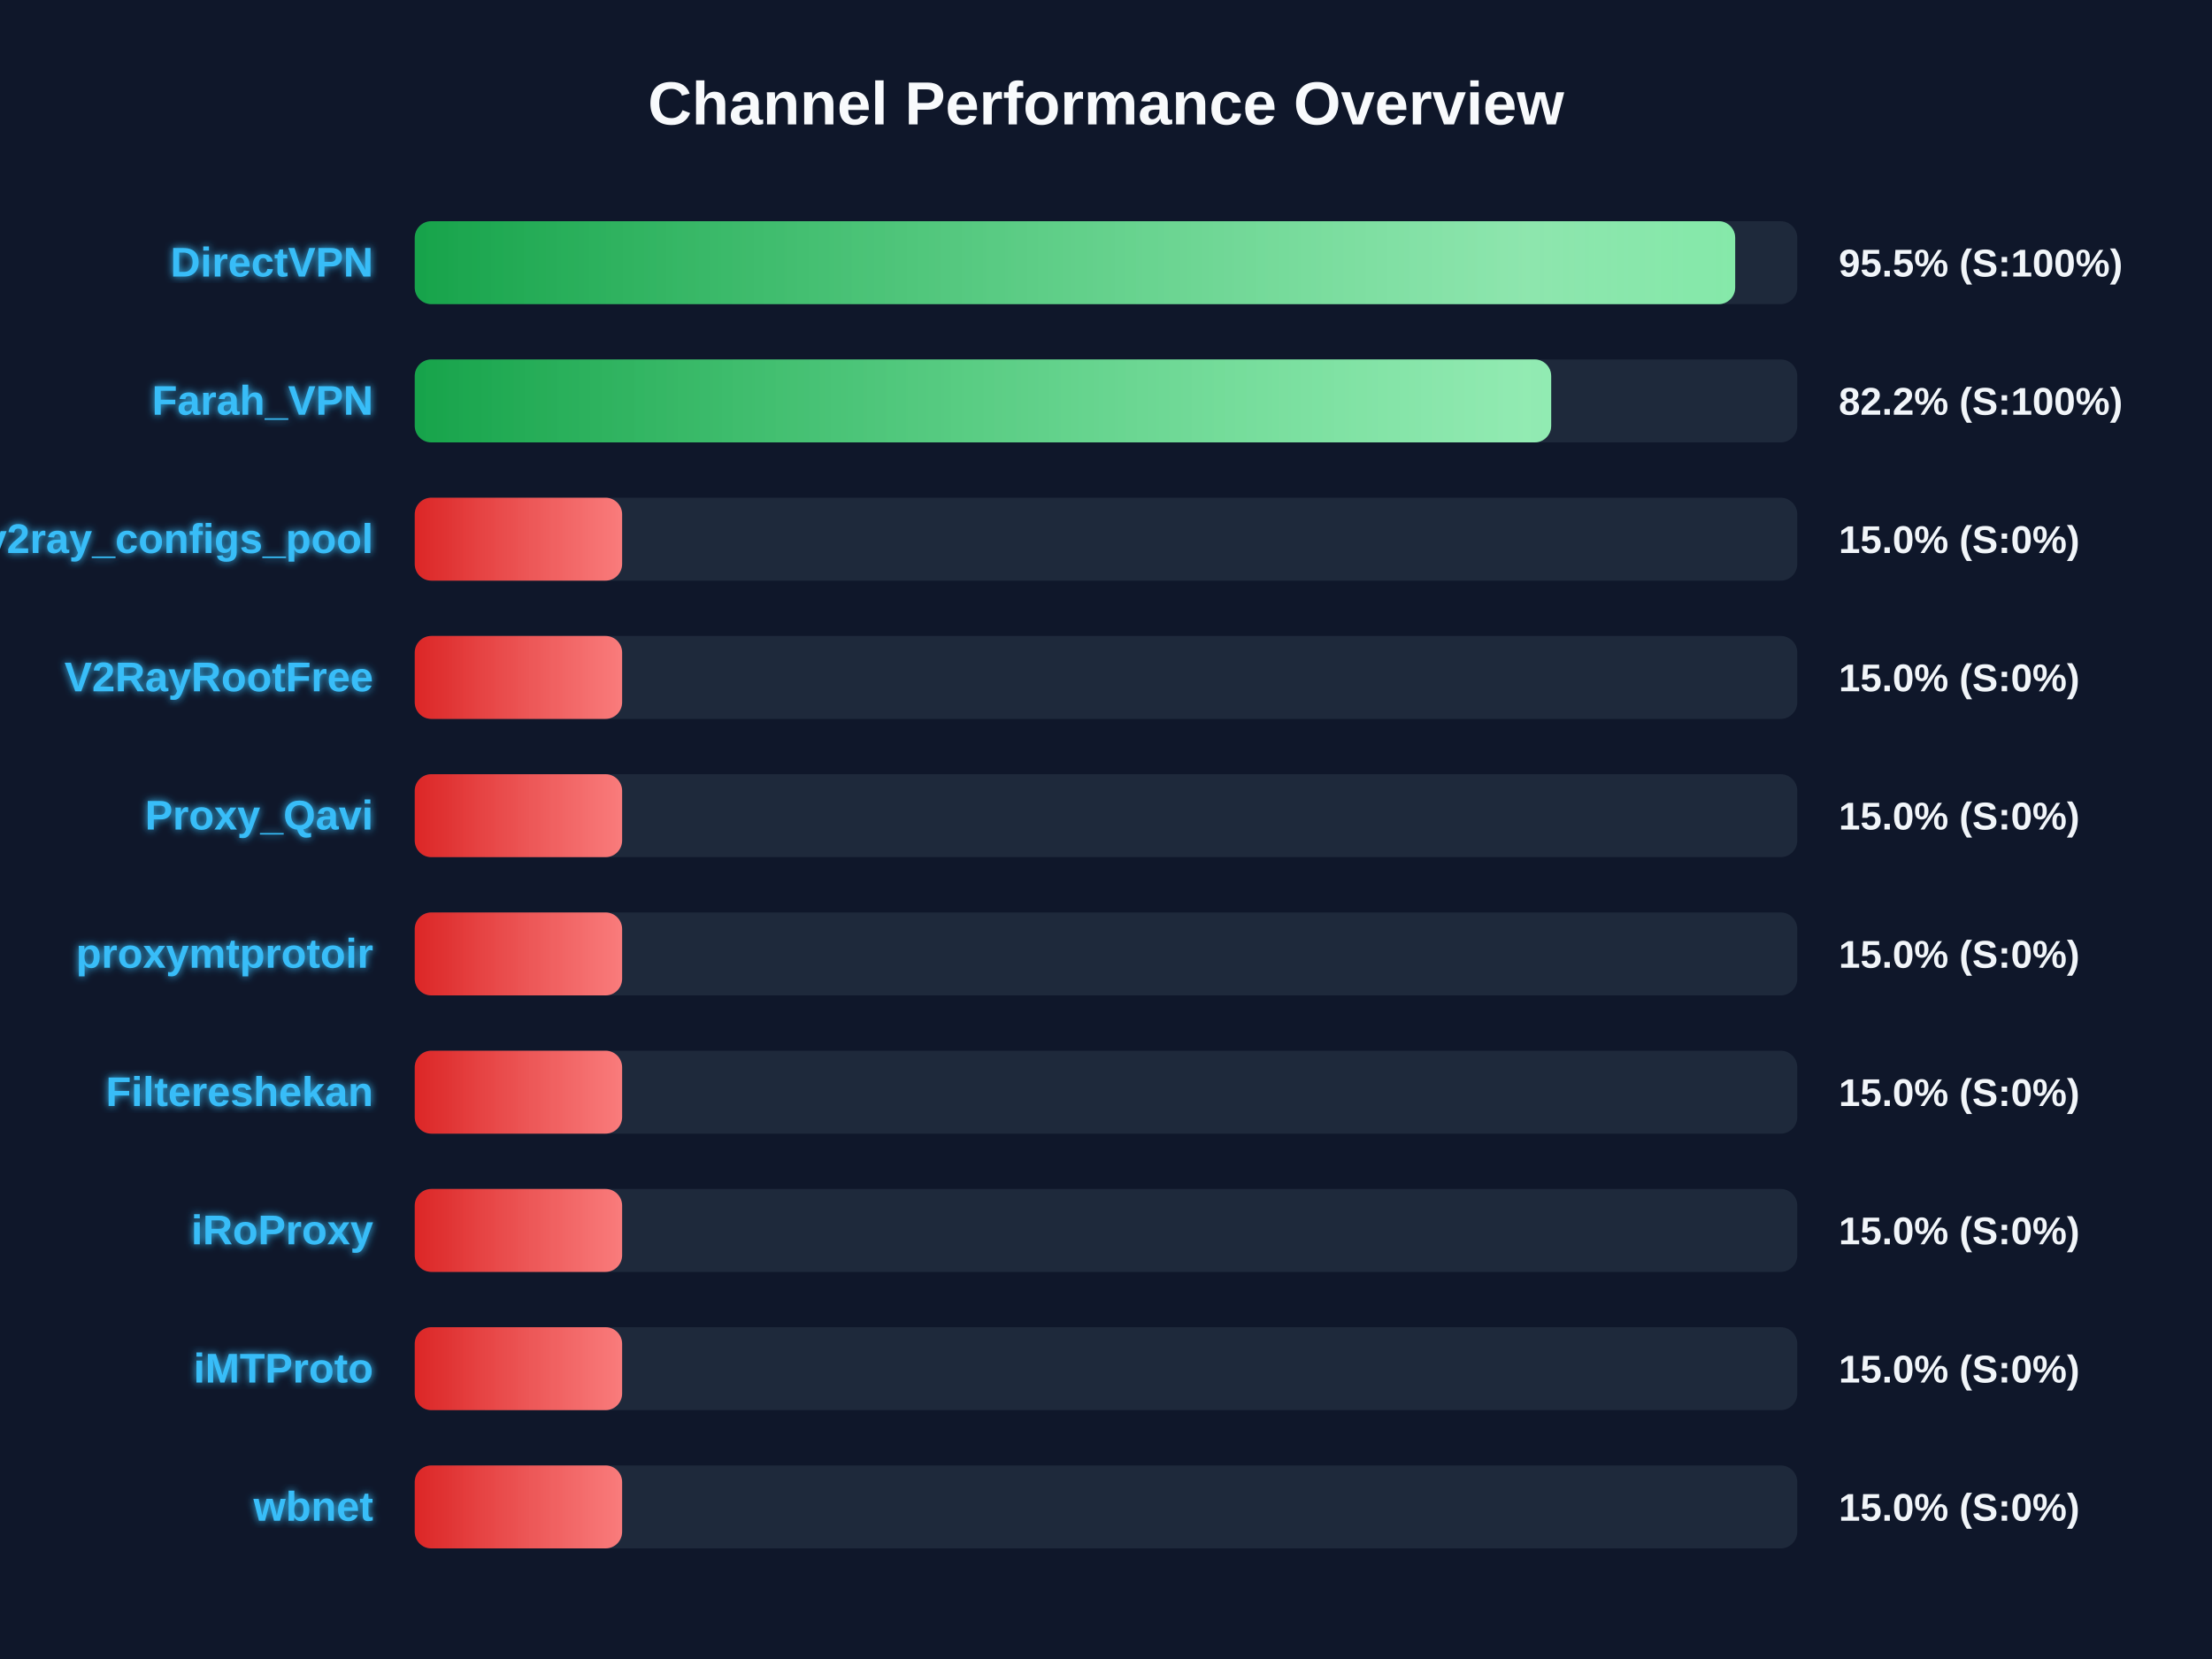
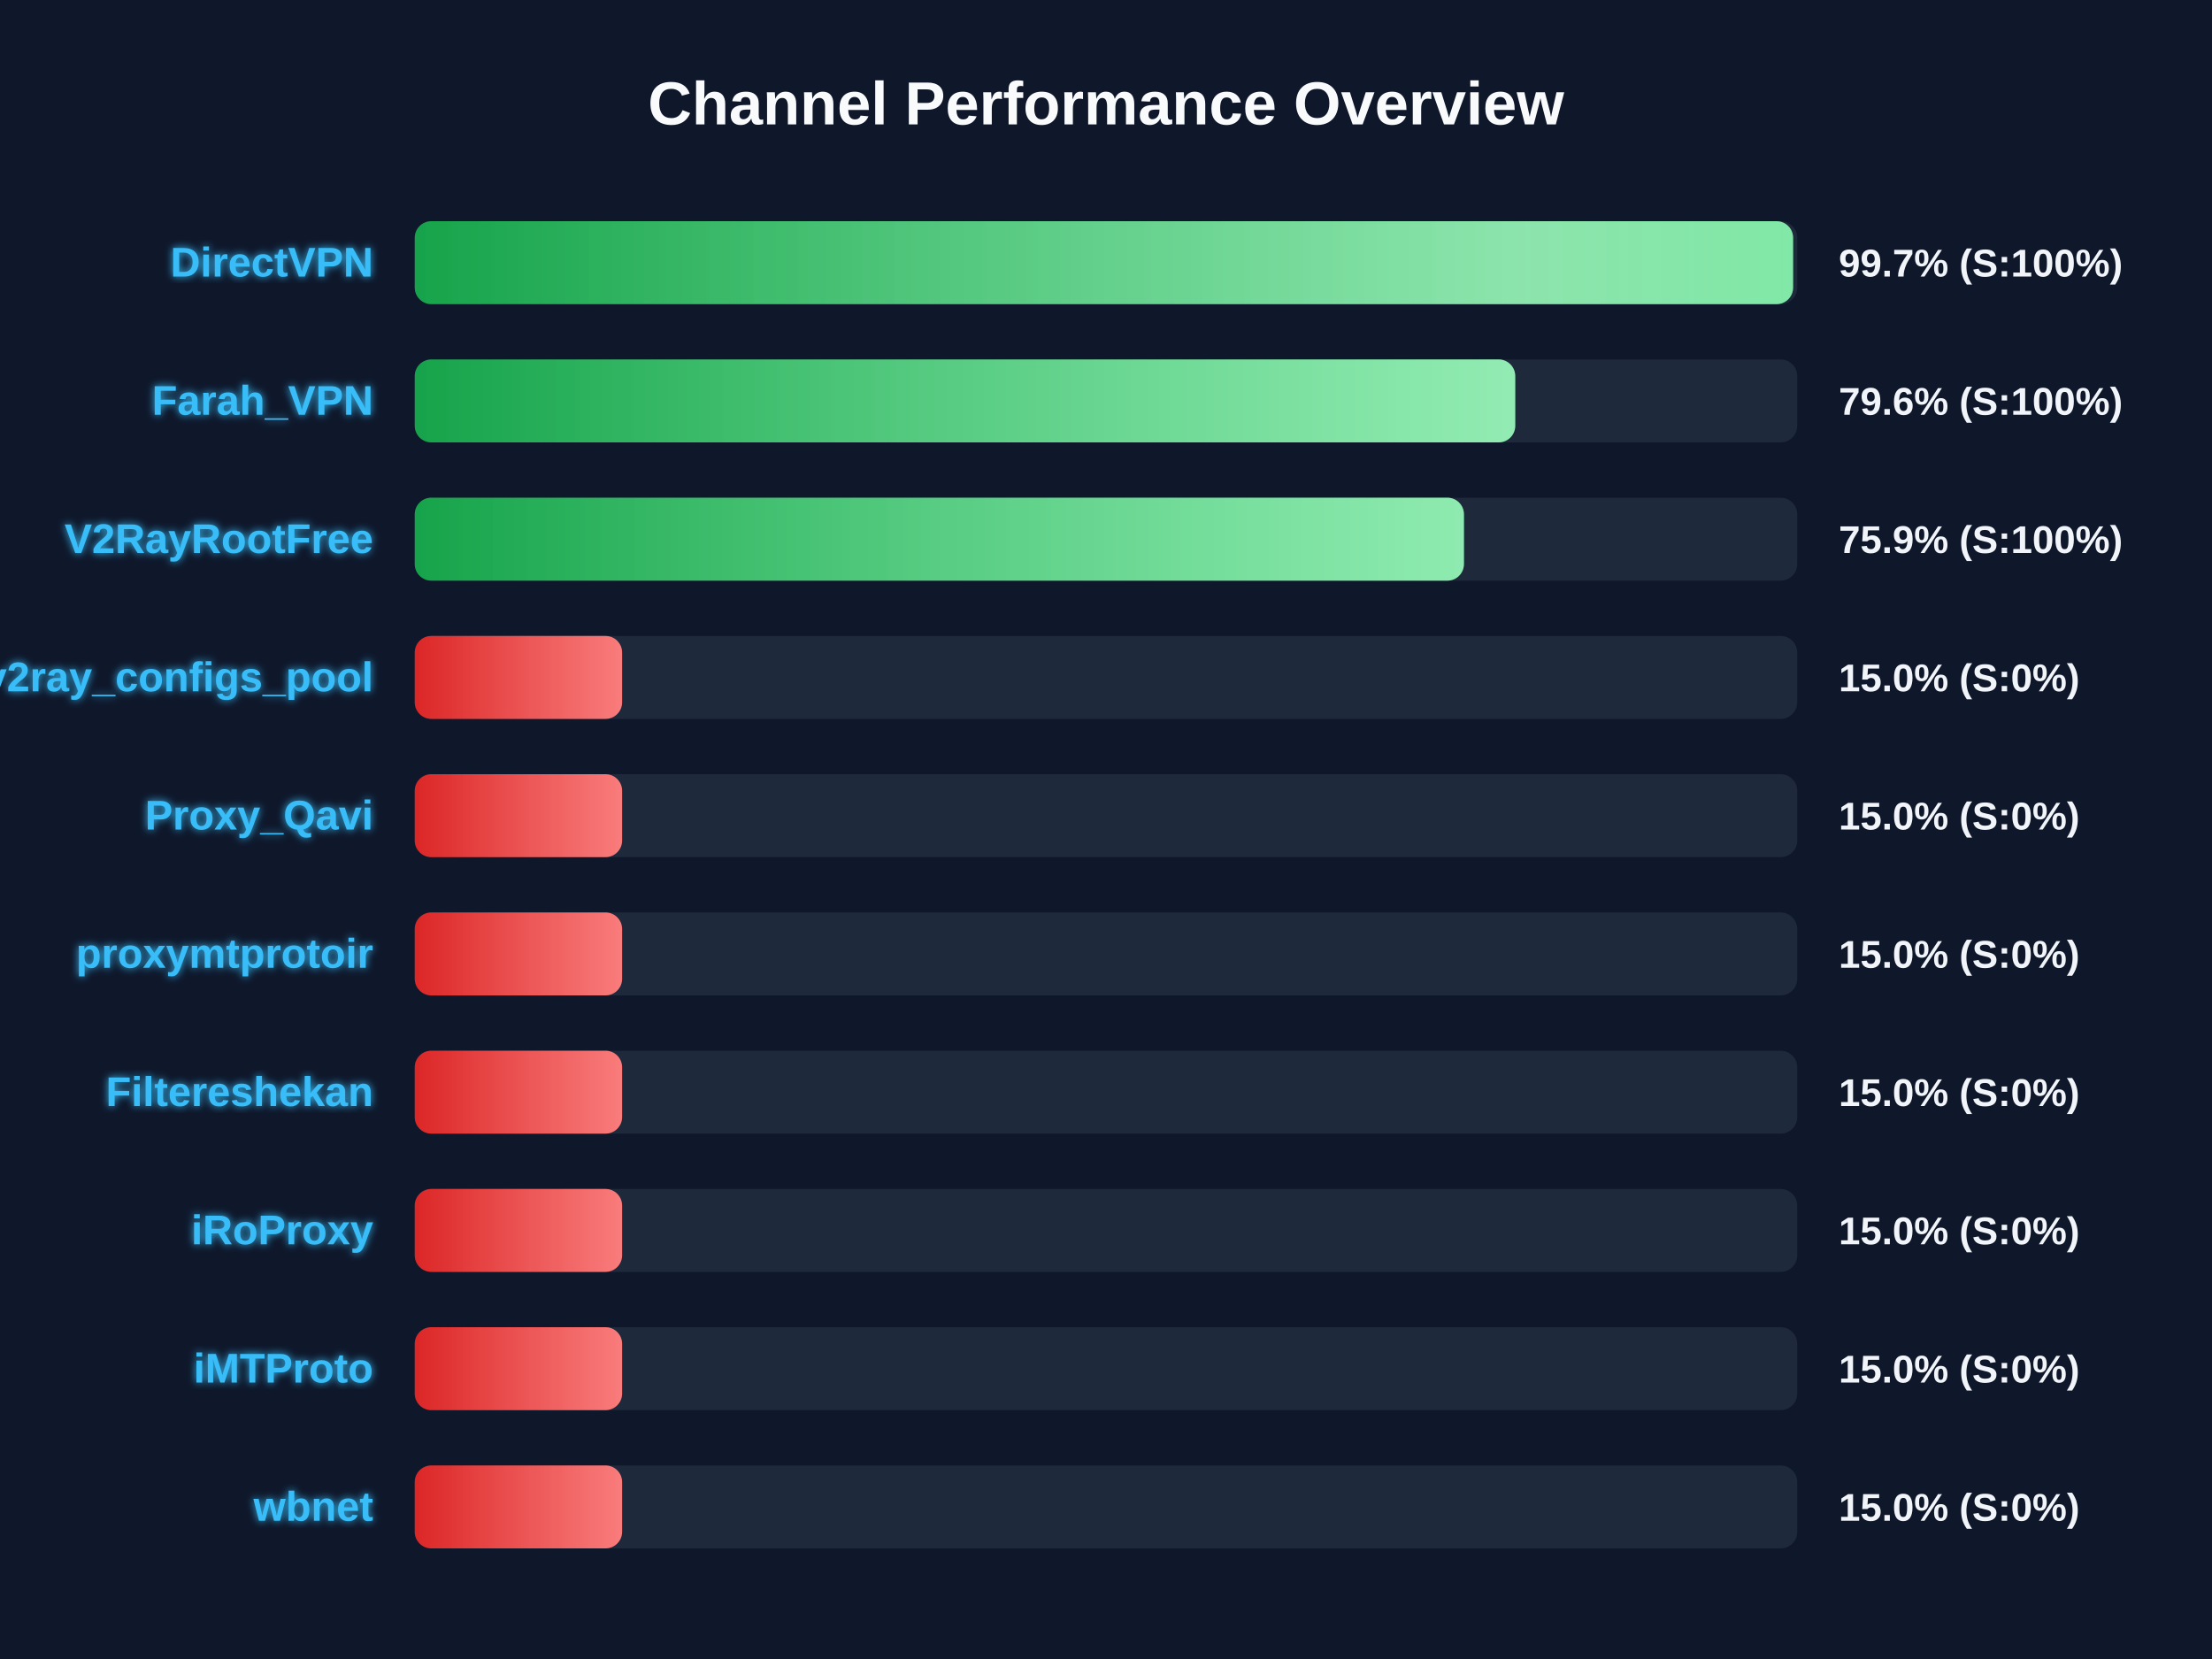
<svg xmlns="http://www.w3.org/2000/svg" width="800" height="600" version="1.1">
  <defs>
    <linearGradient id="grad-green" x1="0%" y1="0%" x2="100%" y2="0%">
      <stop offset="0%" stop-color="#16a34a" />
      <stop offset="100%" stop-color="#4ade80" />
    </linearGradient>
    <linearGradient id="grad-yellow" x1="0%" y1="0%" x2="100%" y2="0%">
      <stop offset="0%" stop-color="#ca8a04" />
      <stop offset="100%" stop-color="#fde047" />
    </linearGradient>
    <linearGradient id="grad-red" x1="0%" y1="0%" x2="100%" y2="0%">
      <stop offset="0%" stop-color="#dc2626" />
      <stop offset="100%" stop-color="#f87171" />
    </linearGradient>
    <linearGradient id="shimmer" x1="0%" y1="0%" x2="100%" y2="0%">
      <stop offset="0%" stop-color="rgba(255,255,255,0)" />
      <stop offset="50%" stop-color="rgba(255,255,255,0.4)" />
      <stop offset="100%" stop-color="rgba(255,255,255,0)" />
    </linearGradient>
    <filter id="glow" x="-20%" y="-20%" width="140%" height="140%">
      <feGaussianBlur stdDeviation="1.5" result="blur" />
      <feComposite in="SourceGraphic" in2="blur" operator="over" />
    </filter>
  </defs>
  <style>
        .bg-rect { fill: #0f172a; }
        .title { font: bold 22px 'Segoe UI', Arial, sans-serif; fill: #f8fafc; }
        .row { font: bold 15px 'Segoe UI', Arial, sans-serif; fill: #38bdf8; filter: url(#glow); }
        .score { font: bold 14px 'Segoe UI', Arial, sans-serif; fill: #f1f5f9; }
        @keyframes shimmer-anim {
            0% { transform: translateX(-100%); }
            100% { transform: translateX(200%); }
        }
        .shimmer-rect {
            animation: shimmer-anim 2.5s infinite linear;
        }
    </style>
  <rect width="100%" height="100%" class="bg-rect" />
  <text x="400" y="45" text-anchor="middle" class="title">Channel Performance Overview</text>
  <rect x="150" y="80" width="500" height="30" fill="#1e293b" rx="6" />
  <clipPath id="clip-0">
-     <rect x="150" y="80" width="477.55" height="30" rx="6" />
+     <rect x="150" y="80" width="498.5" height="30" rx="6" />
  </clipPath>
-   <rect x="150" y="80" width="477.55" height="30" fill="url(#grad-green)" rx="6" />
+   <rect x="150" y="80" width="498.5" height="30" fill="url(#grad-green)" rx="6" />
  <g clip-path="url(#clip-0)">
    <rect x="150" y="80" width="100%" height="30" fill="url(#shimmer)" class="shimmer-rect" />
  </g>
  <text x="135" y="100" text-anchor="end" class="row">DirectVPN</text>
-   <text x="665" y="100" text-anchor="start" class="score">95.5% (S:100%)</text>
+   <text x="665" y="100" text-anchor="start" class="score">99.7% (S:100%)</text>
  <rect x="150" y="130" width="500" height="30" fill="#1e293b" rx="6" />
  <clipPath id="clip-1">
-     <rect x="150" y="130" width="411.0" height="30" rx="6" />
+     <rect x="150" y="130" width="398.0" height="30" rx="6" />
  </clipPath>
-   <rect x="150" y="130" width="411.0" height="30" fill="url(#grad-green)" rx="6" />
+   <rect x="150" y="130" width="398.0" height="30" fill="url(#grad-green)" rx="6" />
  <g clip-path="url(#clip-1)">
    <rect x="150" y="130" width="100%" height="30" fill="url(#shimmer)" class="shimmer-rect" />
  </g>
  <text x="135" y="150" text-anchor="end" class="row">Farah_VPN</text>
-   <text x="665" y="150" text-anchor="start" class="score">82.2% (S:100%)</text>
+   <text x="665" y="150" text-anchor="start" class="score">79.6% (S:100%)</text>
  <rect x="150" y="180" width="500" height="30" fill="#1e293b" rx="6" />
  <clipPath id="clip-2">
-     <rect x="150" y="180" width="75.0" height="30" rx="6" />
+     <rect x="150" y="180" width="379.45" height="30" rx="6" />
  </clipPath>
-   <rect x="150" y="180" width="75.0" height="30" fill="url(#grad-red)" rx="6" />
+   <rect x="150" y="180" width="379.45" height="30" fill="url(#grad-green)" rx="6" />
  <g clip-path="url(#clip-2)">
    <rect x="150" y="180" width="100%" height="30" fill="url(#shimmer)" class="shimmer-rect" />
  </g>
-   <text x="135" y="200" text-anchor="end" class="row">v2ray_configs_pool</text>
-   <text x="665" y="200" text-anchor="start" class="score">15.0% (S:0%)</text>
+   <text x="135" y="200" text-anchor="end" class="row">V2RayRootFree</text>
+   <text x="665" y="200" text-anchor="start" class="score">75.9% (S:100%)</text>
  <rect x="150" y="230" width="500" height="30" fill="#1e293b" rx="6" />
  <clipPath id="clip-3">
    <rect x="150" y="230" width="75.0" height="30" rx="6" />
  </clipPath>
  <rect x="150" y="230" width="75.0" height="30" fill="url(#grad-red)" rx="6" />
  <g clip-path="url(#clip-3)">
    <rect x="150" y="230" width="100%" height="30" fill="url(#shimmer)" class="shimmer-rect" />
  </g>
-   <text x="135" y="250" text-anchor="end" class="row">V2RayRootFree</text>
+   <text x="135" y="250" text-anchor="end" class="row">v2ray_configs_pool</text>
  <text x="665" y="250" text-anchor="start" class="score">15.0% (S:0%)</text>
  <rect x="150" y="280" width="500" height="30" fill="#1e293b" rx="6" />
  <clipPath id="clip-4">
    <rect x="150" y="280" width="75.0" height="30" rx="6" />
  </clipPath>
  <rect x="150" y="280" width="75.0" height="30" fill="url(#grad-red)" rx="6" />
  <g clip-path="url(#clip-4)">
    <rect x="150" y="280" width="100%" height="30" fill="url(#shimmer)" class="shimmer-rect" />
  </g>
  <text x="135" y="300" text-anchor="end" class="row">Proxy_Qavi</text>
  <text x="665" y="300" text-anchor="start" class="score">15.0% (S:0%)</text>
  <rect x="150" y="330" width="500" height="30" fill="#1e293b" rx="6" />
  <clipPath id="clip-5">
    <rect x="150" y="330" width="75.0" height="30" rx="6" />
  </clipPath>
  <rect x="150" y="330" width="75.0" height="30" fill="url(#grad-red)" rx="6" />
  <g clip-path="url(#clip-5)">
    <rect x="150" y="330" width="100%" height="30" fill="url(#shimmer)" class="shimmer-rect" />
  </g>
  <text x="135" y="350" text-anchor="end" class="row">proxymtprotoir</text>
  <text x="665" y="350" text-anchor="start" class="score">15.0% (S:0%)</text>
  <rect x="150" y="380" width="500" height="30" fill="#1e293b" rx="6" />
  <clipPath id="clip-6">
    <rect x="150" y="380" width="75.0" height="30" rx="6" />
  </clipPath>
  <rect x="150" y="380" width="75.0" height="30" fill="url(#grad-red)" rx="6" />
  <g clip-path="url(#clip-6)">
    <rect x="150" y="380" width="100%" height="30" fill="url(#shimmer)" class="shimmer-rect" />
  </g>
  <text x="135" y="400" text-anchor="end" class="row">Filtereshekan</text>
  <text x="665" y="400" text-anchor="start" class="score">15.0% (S:0%)</text>
  <rect x="150" y="430" width="500" height="30" fill="#1e293b" rx="6" />
  <clipPath id="clip-7">
    <rect x="150" y="430" width="75.0" height="30" rx="6" />
  </clipPath>
  <rect x="150" y="430" width="75.0" height="30" fill="url(#grad-red)" rx="6" />
  <g clip-path="url(#clip-7)">
    <rect x="150" y="430" width="100%" height="30" fill="url(#shimmer)" class="shimmer-rect" />
  </g>
  <text x="135" y="450" text-anchor="end" class="row">iRoProxy</text>
  <text x="665" y="450" text-anchor="start" class="score">15.0% (S:0%)</text>
  <rect x="150" y="480" width="500" height="30" fill="#1e293b" rx="6" />
  <clipPath id="clip-8">
    <rect x="150" y="480" width="75.0" height="30" rx="6" />
  </clipPath>
  <rect x="150" y="480" width="75.0" height="30" fill="url(#grad-red)" rx="6" />
  <g clip-path="url(#clip-8)">
    <rect x="150" y="480" width="100%" height="30" fill="url(#shimmer)" class="shimmer-rect" />
  </g>
  <text x="135" y="500" text-anchor="end" class="row">iMTProto</text>
  <text x="665" y="500" text-anchor="start" class="score">15.0% (S:0%)</text>
  <rect x="150" y="530" width="500" height="30" fill="#1e293b" rx="6" />
  <clipPath id="clip-9">
    <rect x="150" y="530" width="75.0" height="30" rx="6" />
  </clipPath>
  <rect x="150" y="530" width="75.0" height="30" fill="url(#grad-red)" rx="6" />
  <g clip-path="url(#clip-9)">
    <rect x="150" y="530" width="100%" height="30" fill="url(#shimmer)" class="shimmer-rect" />
  </g>
  <text x="135" y="550" text-anchor="end" class="row">wbnet</text>
  <text x="665" y="550" text-anchor="start" class="score">15.0% (S:0%)</text>
</svg>
